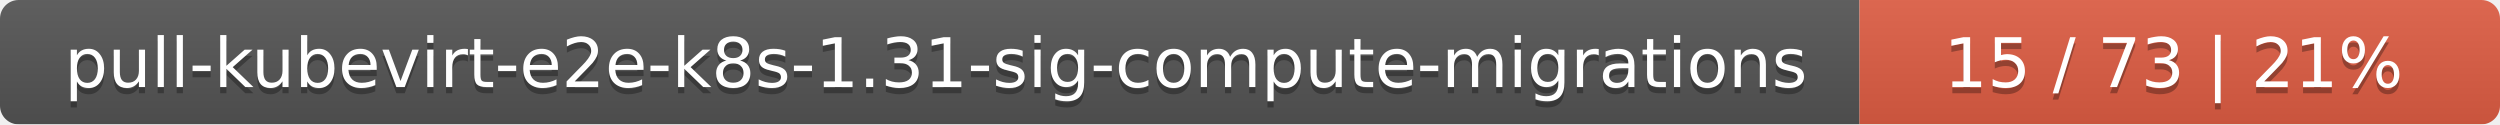
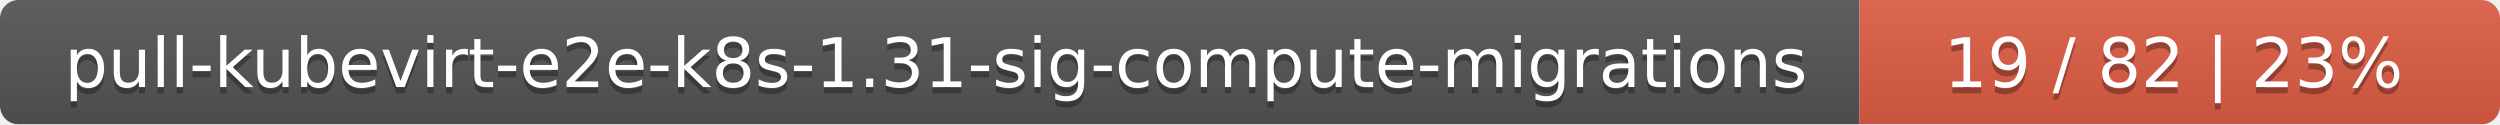
<svg xmlns="http://www.w3.org/2000/svg" width="402" height="20">
  <linearGradient id="smooth" x2="0" y2="100%">
    <stop offset="0" stop-color="#bbb" stop-opacity=".1" />
    <stop offset="1" stop-opacity=".1" />
  </linearGradient>
  <mask id="round">
    <rect width="402" height="20" rx="3" fill="#fff" />
  </mask>
  <g mask="url(#round)">
    <rect width="299" height="20" fill="#555" />
    <rect x="299" width="103" height="20" fill="#e05d44" />
    <rect width="402" height="20" fill="url(#smooth)" />
  </g>
  <g fill="#fff" text-anchor="middle" font-family="DejaVu Sans,Verdana,Geneva,sans-serif" font-size="11">
    <text x="150.5" y="15" fill="#010101" fill-opacity=".3">pull-kubevirt-e2e-k8s-1.31-sig-compute-migrations</text>
    <text x="150.5" y="14">pull-kubevirt-e2e-k8s-1.31-sig-compute-migrations</text>
-     <text x="349.5" y="15" fill="#010101" fill-opacity=".3">15 / 73    |    21%</text>
-     <text x="349.5" y="14">15 / 73    |    21%</text>
+     <text x="349.5" y="15" fill="#010101" fill-opacity=".3">19 / 82    |    23%</text>
+     <text x="349.5" y="14">19 / 82    |    23%</text>
  </g>
</svg>
